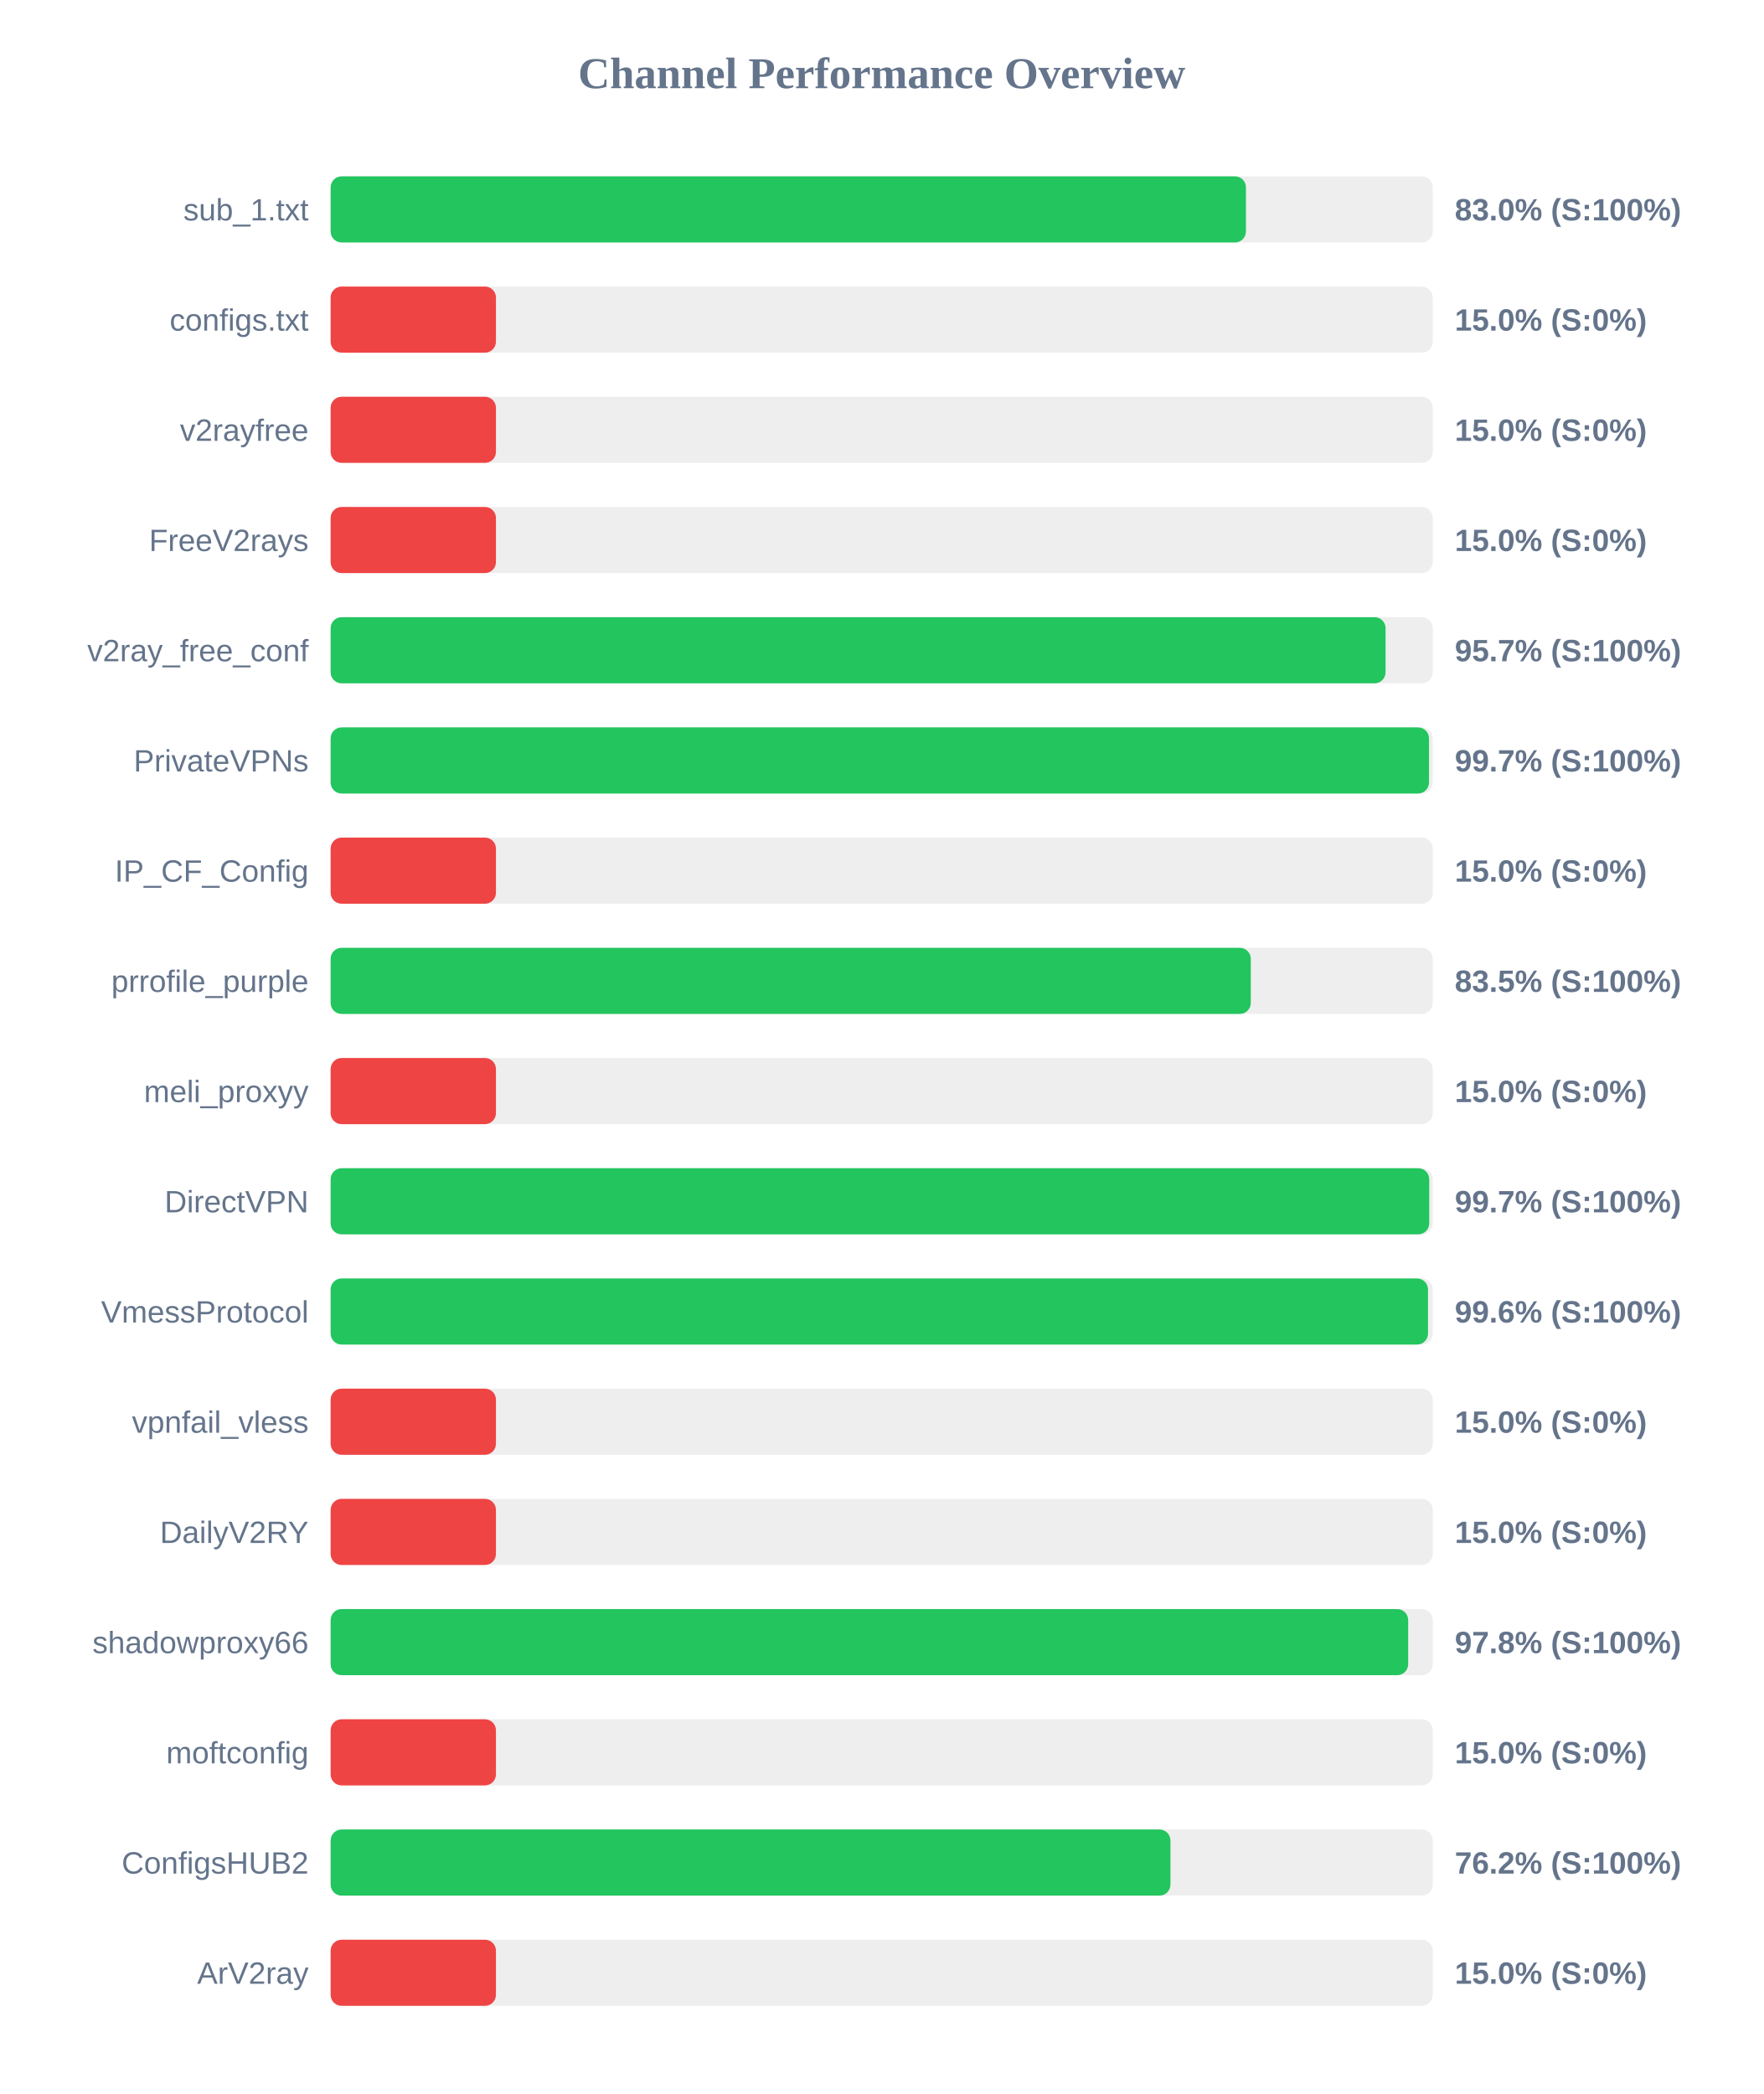
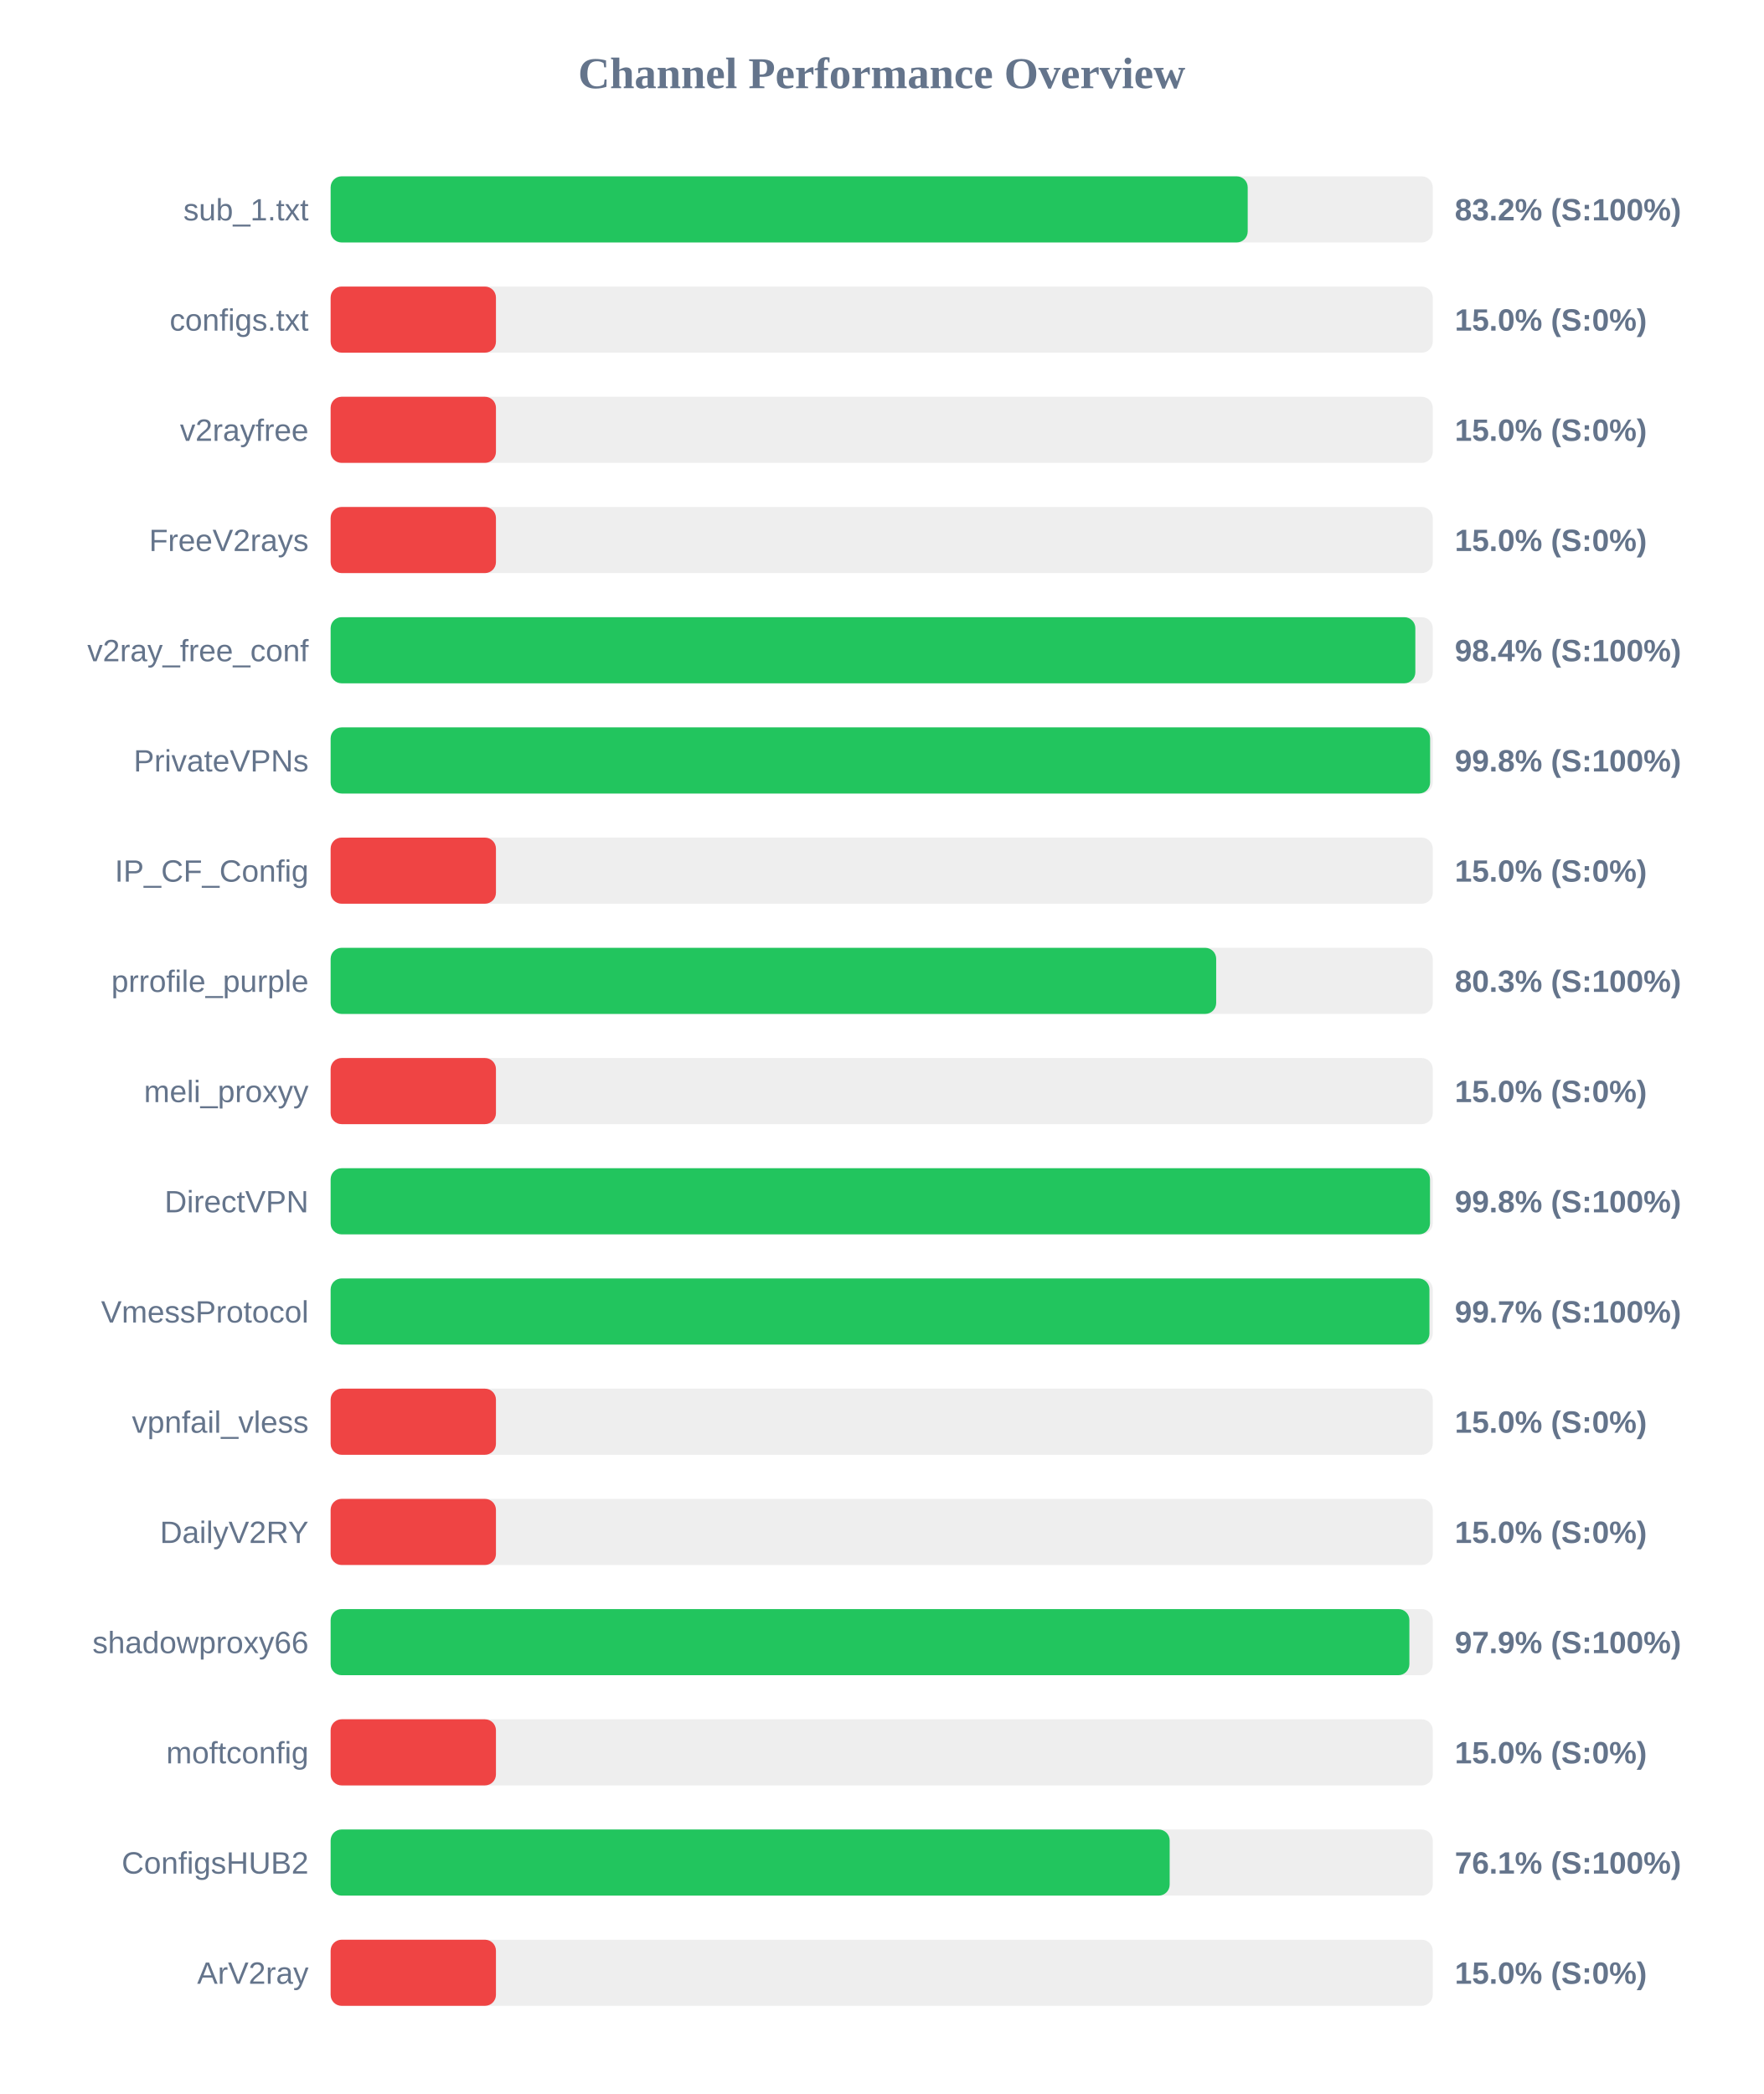
<svg xmlns="http://www.w3.org/2000/svg" width="800" height="950" version="1.1">
  <style>
        .row { font: 14px Arial; fill: #64748b; }
        .score { font: bold 14px Arial; fill: #64748b; }
    </style>
  <text x="400" y="40" text-anchor="middle" font-size="20px" font-weight="bold" fill="#64748b">Channel Performance Overview</text>
  <rect x="150" y="80" width="500" height="30" fill="#eee" rx="5" />
-   <rect x="150" y="80" width="415.25" height="30" fill="#22c55e" rx="5" />
+   <rect x="150" y="80" width="416.05" height="30" fill="#22c55e" rx="5" />
  <text x="140" y="100" text-anchor="end" class="row">sub_1.txt</text>
-   <text x="660" y="100" text-anchor="start" class="score">83.0% (S:100%)</text>
+   <text x="660" y="100" text-anchor="start" class="score">83.2% (S:100%)</text>
  <rect x="150" y="130" width="500" height="30" fill="#eee" rx="5" />
  <rect x="150" y="130" width="75.0" height="30" fill="#ef4444" rx="5" />
  <text x="140" y="150" text-anchor="end" class="row">configs.txt</text>
  <text x="660" y="150" text-anchor="start" class="score">15.0% (S:0%)</text>
  <rect x="150" y="180" width="500" height="30" fill="#eee" rx="5" />
  <rect x="150" y="180" width="75.0" height="30" fill="#ef4444" rx="5" />
  <text x="140" y="200" text-anchor="end" class="row">v2rayfree</text>
  <text x="660" y="200" text-anchor="start" class="score">15.0% (S:0%)</text>
  <rect x="150" y="230" width="500" height="30" fill="#eee" rx="5" />
  <rect x="150" y="230" width="75.0" height="30" fill="#ef4444" rx="5" />
  <text x="140" y="250" text-anchor="end" class="row">FreeV2rays</text>
  <text x="660" y="250" text-anchor="start" class="score">15.0% (S:0%)</text>
  <rect x="150" y="280" width="500" height="30" fill="#eee" rx="5" />
-   <rect x="150" y="280" width="478.6" height="30" fill="#22c55e" rx="5" />
+   <rect x="150" y="280" width="492.1" height="30" fill="#22c55e" rx="5" />
  <text x="140" y="300" text-anchor="end" class="row">v2ray_free_conf</text>
-   <text x="660" y="300" text-anchor="start" class="score">95.7% (S:100%)</text>
+   <text x="660" y="300" text-anchor="start" class="score">98.4% (S:100%)</text>
  <rect x="150" y="330" width="500" height="30" fill="#eee" rx="5" />
-   <rect x="150" y="330" width="498.3" height="30" fill="#22c55e" rx="5" />
+   <rect x="150" y="330" width="498.8" height="30" fill="#22c55e" rx="5" />
  <text x="140" y="350" text-anchor="end" class="row">PrivateVPNs</text>
-   <text x="660" y="350" text-anchor="start" class="score">99.7% (S:100%)</text>
+   <text x="660" y="350" text-anchor="start" class="score">99.8% (S:100%)</text>
  <rect x="150" y="380" width="500" height="30" fill="#eee" rx="5" />
  <rect x="150" y="380" width="75.0" height="30" fill="#ef4444" rx="5" />
  <text x="140" y="400" text-anchor="end" class="row">IP_CF_Config</text>
  <text x="660" y="400" text-anchor="start" class="score">15.0% (S:0%)</text>
  <rect x="150" y="430" width="500" height="30" fill="#eee" rx="5" />
-   <rect x="150" y="430" width="417.45" height="30" fill="#22c55e" rx="5" />
+   <rect x="150" y="430" width="401.75" height="30" fill="#22c55e" rx="5" />
  <text x="140" y="450" text-anchor="end" class="row">prrofile_purple</text>
-   <text x="660" y="450" text-anchor="start" class="score">83.5% (S:100%)</text>
+   <text x="660" y="450" text-anchor="start" class="score">80.3% (S:100%)</text>
  <rect x="150" y="480" width="500" height="30" fill="#eee" rx="5" />
  <rect x="150" y="480" width="75.0" height="30" fill="#ef4444" rx="5" />
  <text x="140" y="500" text-anchor="end" class="row">meli_proxyy</text>
  <text x="660" y="500" text-anchor="start" class="score">15.0% (S:0%)</text>
  <rect x="150" y="530" width="500" height="30" fill="#eee" rx="5" />
-   <rect x="150" y="530" width="498.4" height="30" fill="#22c55e" rx="5" />
+   <rect x="150" y="530" width="498.75" height="30" fill="#22c55e" rx="5" />
  <text x="140" y="550" text-anchor="end" class="row">DirectVPN</text>
-   <text x="660" y="550" text-anchor="start" class="score">99.7% (S:100%)</text>
+   <text x="660" y="550" text-anchor="start" class="score">99.8% (S:100%)</text>
  <rect x="150" y="580" width="500" height="30" fill="#eee" rx="5" />
-   <rect x="150" y="580" width="497.85" height="30" fill="#22c55e" rx="5" />
+   <rect x="150" y="580" width="498.5" height="30" fill="#22c55e" rx="5" />
  <text x="140" y="600" text-anchor="end" class="row">VmessProtocol</text>
-   <text x="660" y="600" text-anchor="start" class="score">99.6% (S:100%)</text>
+   <text x="660" y="600" text-anchor="start" class="score">99.7% (S:100%)</text>
  <rect x="150" y="630" width="500" height="30" fill="#eee" rx="5" />
  <rect x="150" y="630" width="75.0" height="30" fill="#ef4444" rx="5" />
  <text x="140" y="650" text-anchor="end" class="row">vpnfail_vless</text>
  <text x="660" y="650" text-anchor="start" class="score">15.0% (S:0%)</text>
  <rect x="150" y="680" width="500" height="30" fill="#eee" rx="5" />
  <rect x="150" y="680" width="75.0" height="30" fill="#ef4444" rx="5" />
  <text x="140" y="700" text-anchor="end" class="row">DailyV2RY</text>
  <text x="660" y="700" text-anchor="start" class="score">15.0% (S:0%)</text>
  <rect x="150" y="730" width="500" height="30" fill="#eee" rx="5" />
-   <rect x="150" y="730" width="488.85" height="30" fill="#22c55e" rx="5" />
+   <rect x="150" y="730" width="489.4" height="30" fill="#22c55e" rx="5" />
  <text x="140" y="750" text-anchor="end" class="row">shadowproxy66</text>
-   <text x="660" y="750" text-anchor="start" class="score">97.8% (S:100%)</text>
+   <text x="660" y="750" text-anchor="start" class="score">97.9% (S:100%)</text>
  <rect x="150" y="780" width="500" height="30" fill="#eee" rx="5" />
  <rect x="150" y="780" width="75.0" height="30" fill="#ef4444" rx="5" />
  <text x="140" y="800" text-anchor="end" class="row">moftconfig</text>
  <text x="660" y="800" text-anchor="start" class="score">15.0% (S:0%)</text>
  <rect x="150" y="830" width="500" height="30" fill="#eee" rx="5" />
-   <rect x="150" y="830" width="381.0" height="30" fill="#22c55e" rx="5" />
+   <rect x="150" y="830" width="380.65" height="30" fill="#22c55e" rx="5" />
  <text x="140" y="850" text-anchor="end" class="row">ConfigsHUB2</text>
-   <text x="660" y="850" text-anchor="start" class="score">76.2% (S:100%)</text>
+   <text x="660" y="850" text-anchor="start" class="score">76.1% (S:100%)</text>
  <rect x="150" y="880" width="500" height="30" fill="#eee" rx="5" />
  <rect x="150" y="880" width="75.0" height="30" fill="#ef4444" rx="5" />
  <text x="140" y="900" text-anchor="end" class="row">ArV2ray</text>
  <text x="660" y="900" text-anchor="start" class="score">15.0% (S:0%)</text>
</svg>
